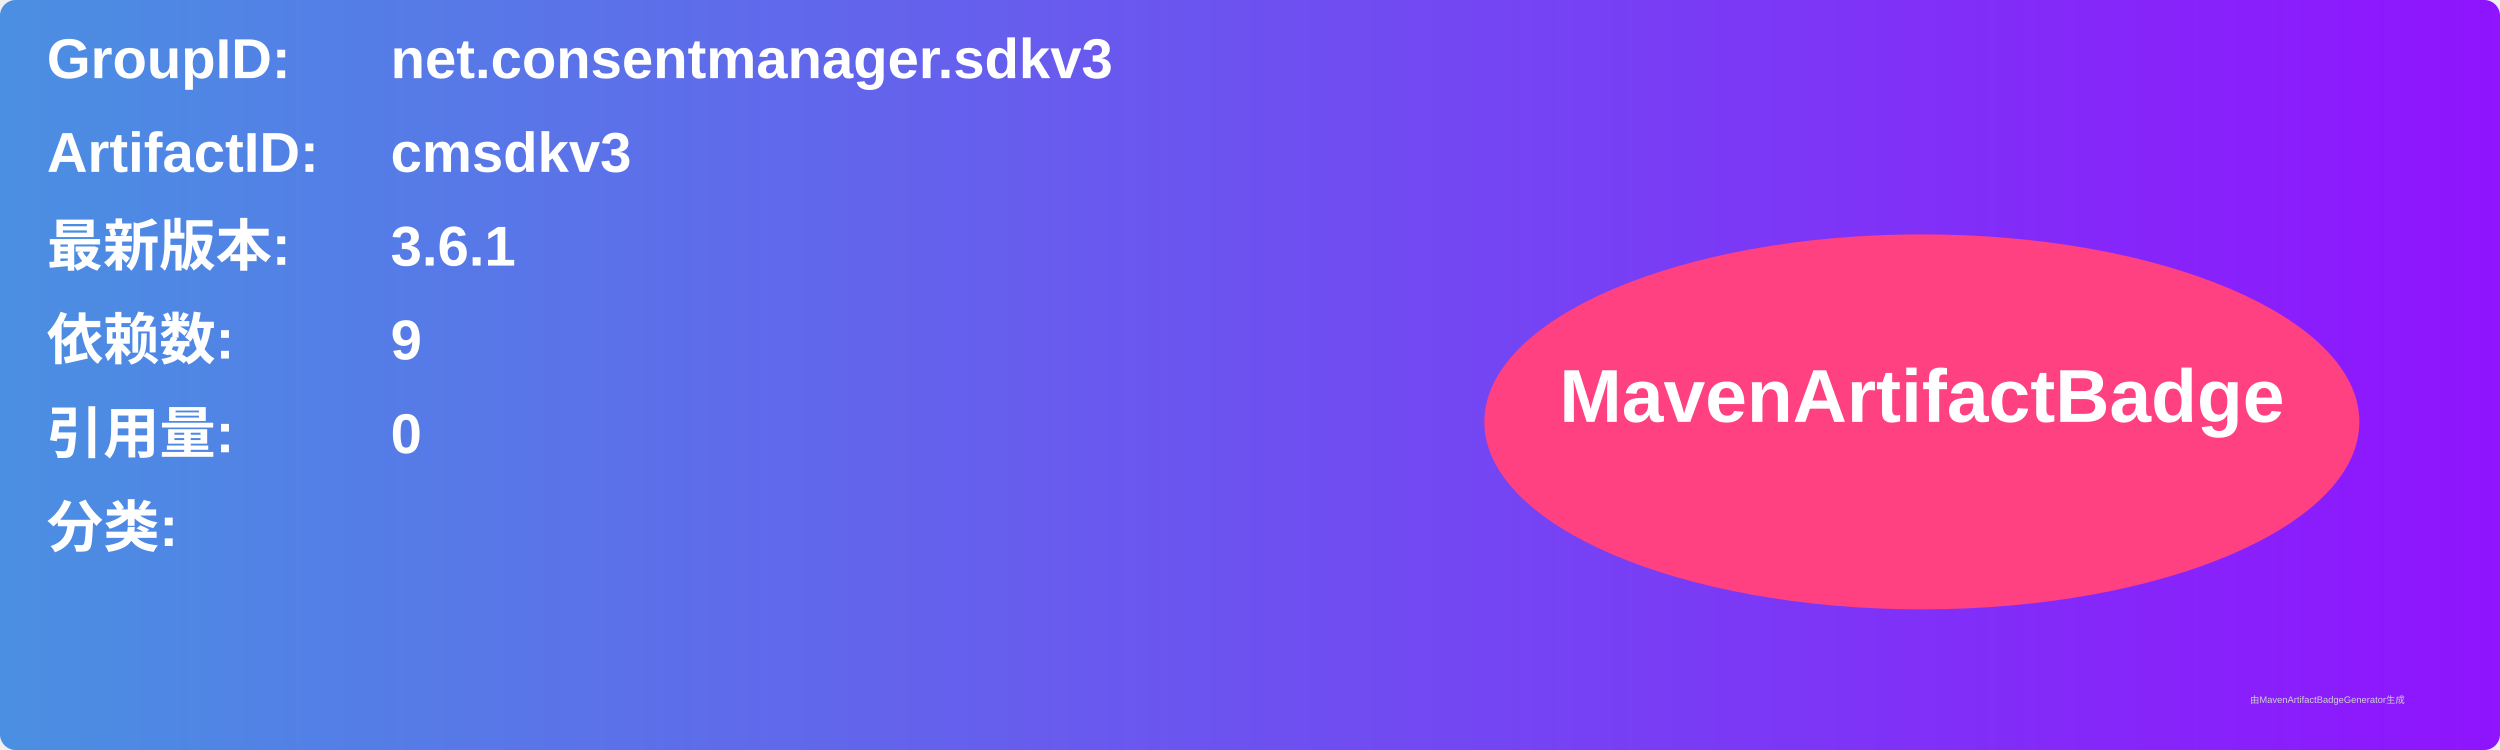
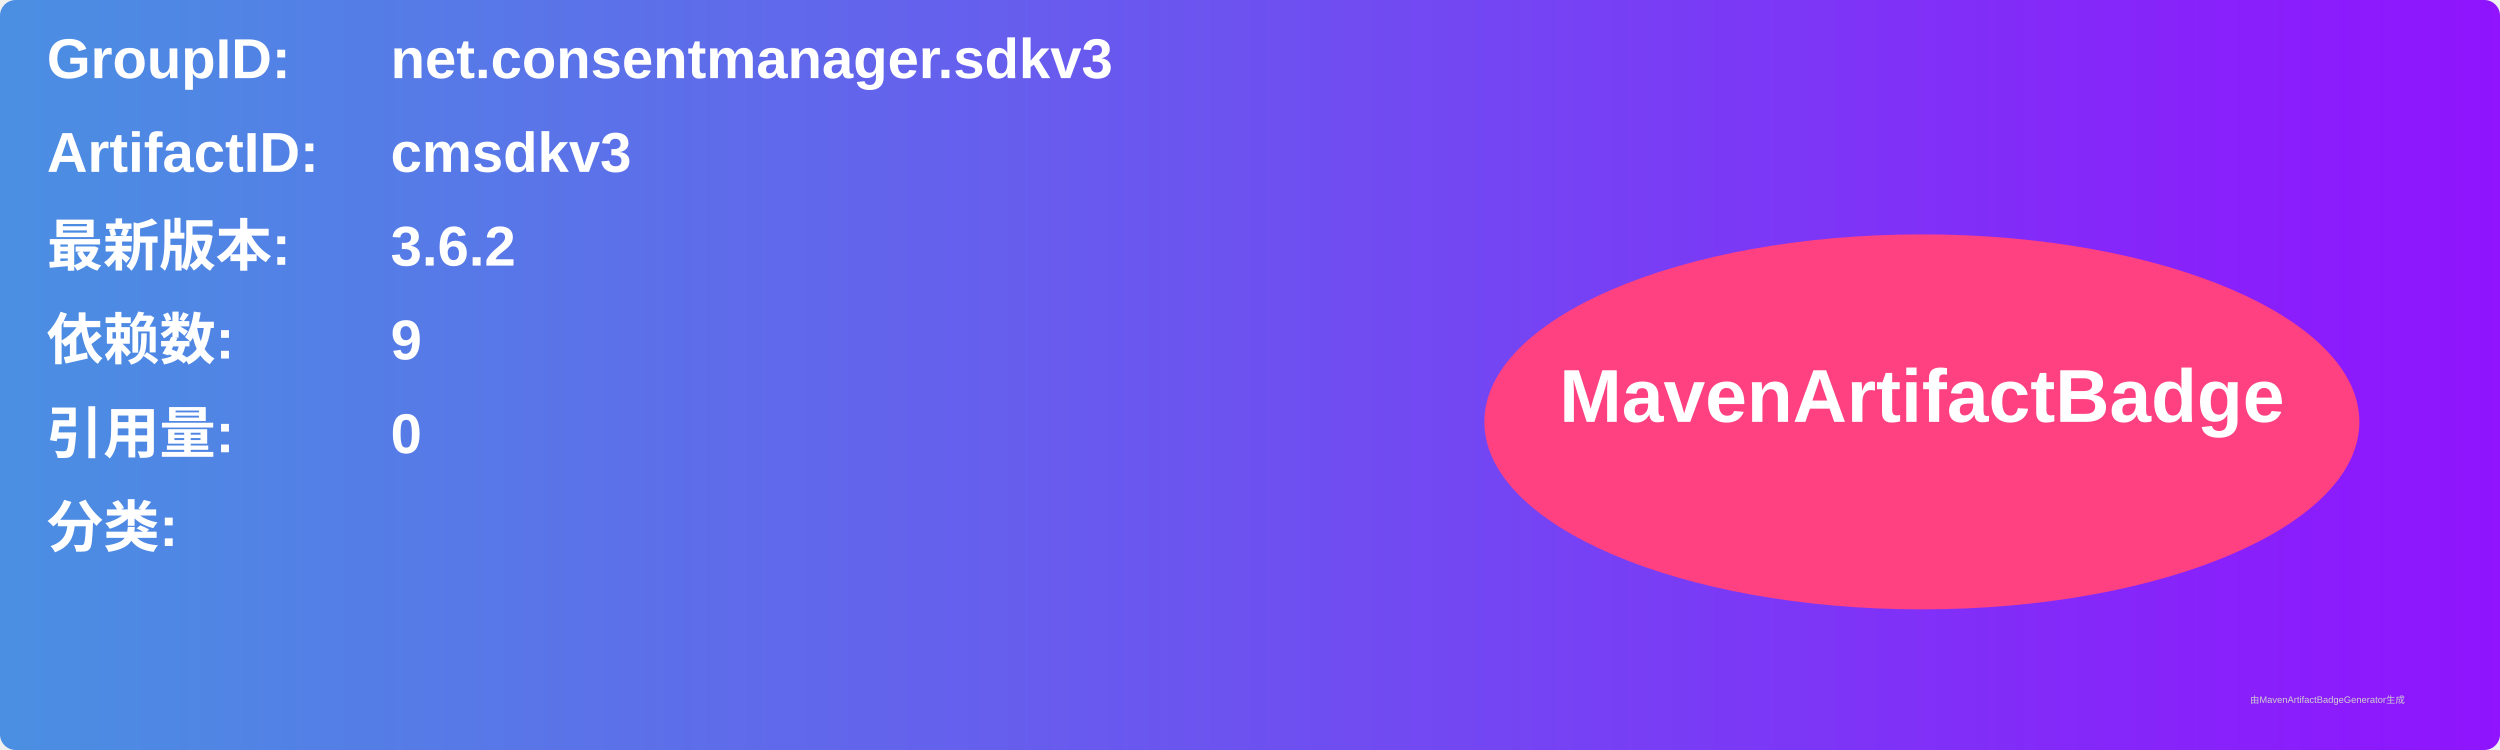
<svg xmlns="http://www.w3.org/2000/svg" width="800" height="240" viewBox="0 0 800 240">
  <linearGradient id="grad" x1="0%" y1="0%" x2="100%" y2="0%">
    <stop offset="0%" stop-color="#4a90e2" />
    <stop offset="100%" stop-color="#9013fe" />
  </linearGradient>
  <rect width="100%" height="100%" rx="5" ry="5" fill="url(#grad)" />
  <g transform="translate(15, 15)">
    <text x="0" y="10" font-family="Arial" font-size="18" fill="white" font-weight="bold" width="260">GroupID:</text>
    <text x="110" y="10" font-family="Arial" font-size="18" fill="white" font-weight="bold" width="460">net.consentmanager.sdkv3</text>
    <text x="0" y="40" font-family="Arial" font-size="18" fill="white" font-weight="bold" width="260">ArtifactID:</text>
    <text x="110" y="40" font-family="Arial" font-size="18" fill="white" font-weight="bold" width="460">cmsdkv3</text>
    <text x="0" y="70" font-family="Arial" font-size="18" fill="white" font-weight="bold">最新版本:</text>
    <text x="110" y="70" font-family="Arial" font-size="18" fill="white" font-weight="bold">
-       <tspan font-weight="bold">3.6.1</tspan>
+       <tspan font-weight="bold">3.6.2</tspan>
    </text>
    <text x="0" y="100" font-family="Arial" font-size="18" fill="white" font-weight="bold">依赖数: </text>
    <text x="110" y="100" font-family="Arial" font-size="18" fill="white">
      <tspan font-weight="bold">9</tspan>
    </text>
    <text x="0" y="130" font-family="Arial" font-size="18" fill="white" font-weight="bold">引用量: </text>
    <text x="110" y="130" font-family="Arial" font-size="18" fill="white">
      <tspan font-weight="bold">0</tspan>
    </text>
    <text x="0" y="160" font-family="Arial" font-size="18" fill="white" font-weight="bold">分类:</text>
    <text x="10" y="190" font-family="Arial" font-size="10" fill="white">
      <tspan font-weight="bold" />
    </text>
    <ellipse cx="600" cy="120" rx="140" ry="60" fill="#ff4081" />
    <text x="600" y="120" text-anchor="middle" font-family="Arial" font-size="24" fill="white" font-weight="bold">MavenArtifactBadge</text>
  </g>
  <text x="720" y="225" font-family="Arial" font-size="3" fill="#d0d0d0">由MavenArtifactBadgeGenerator生成</text>
</svg>
